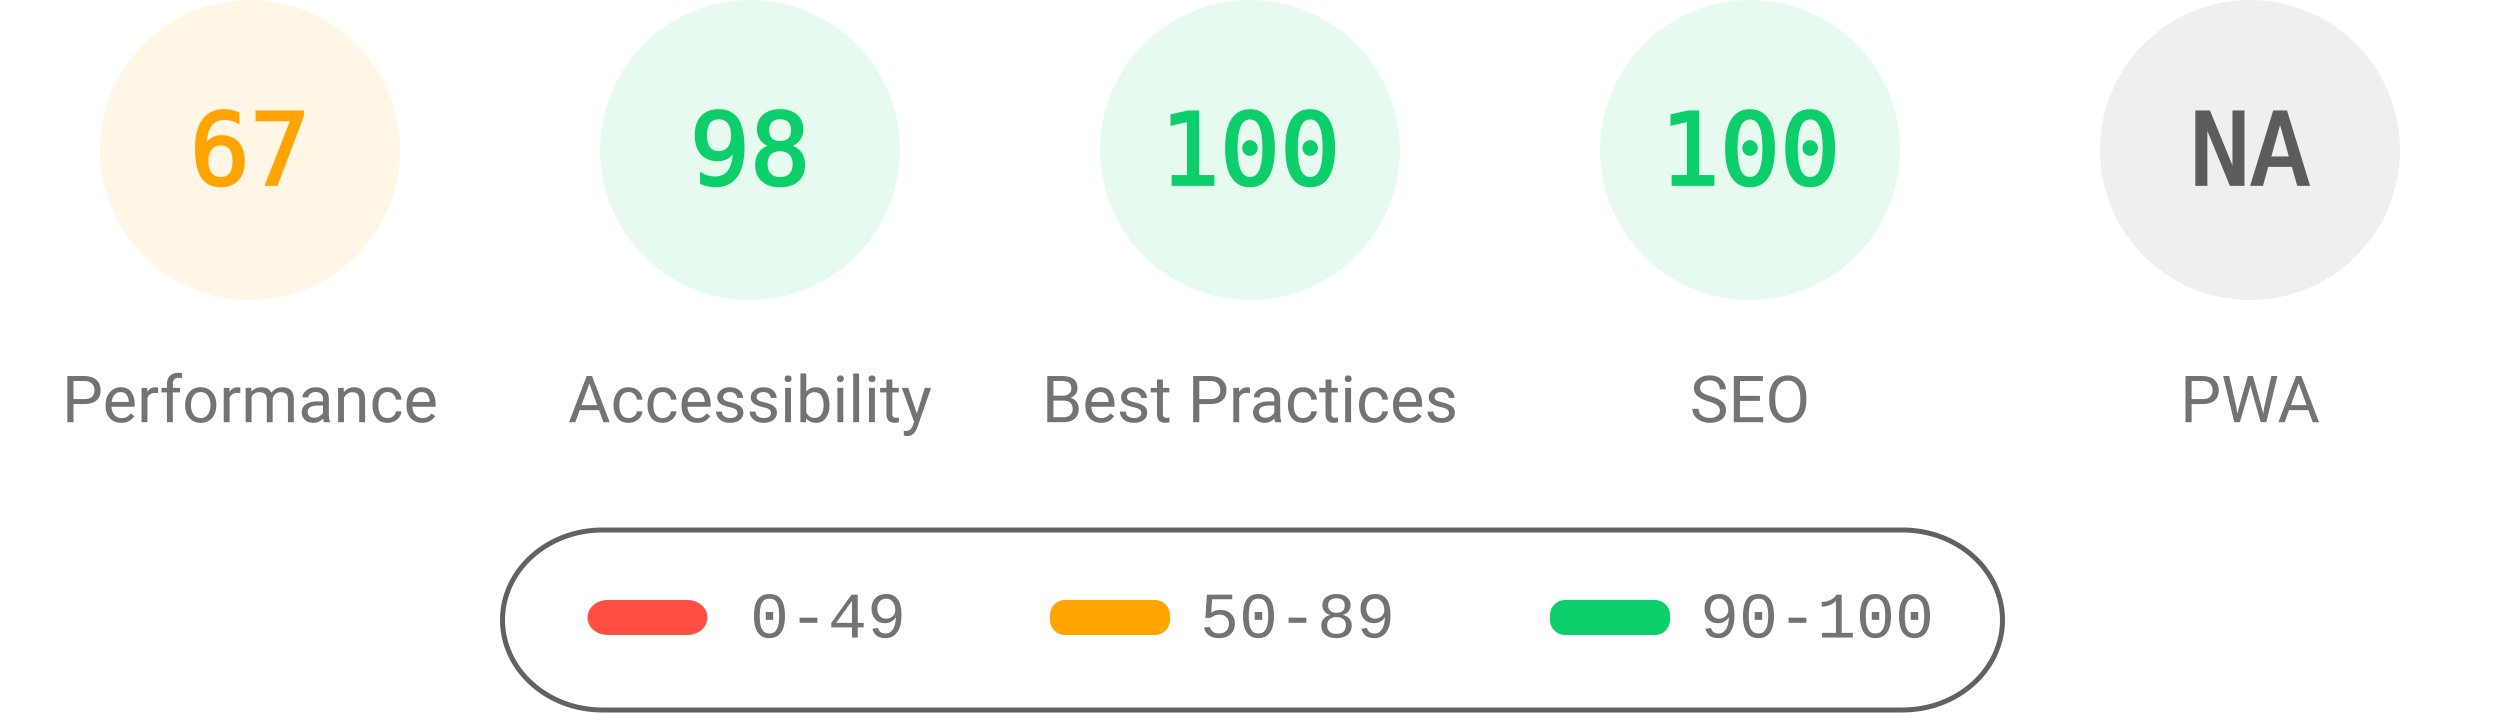
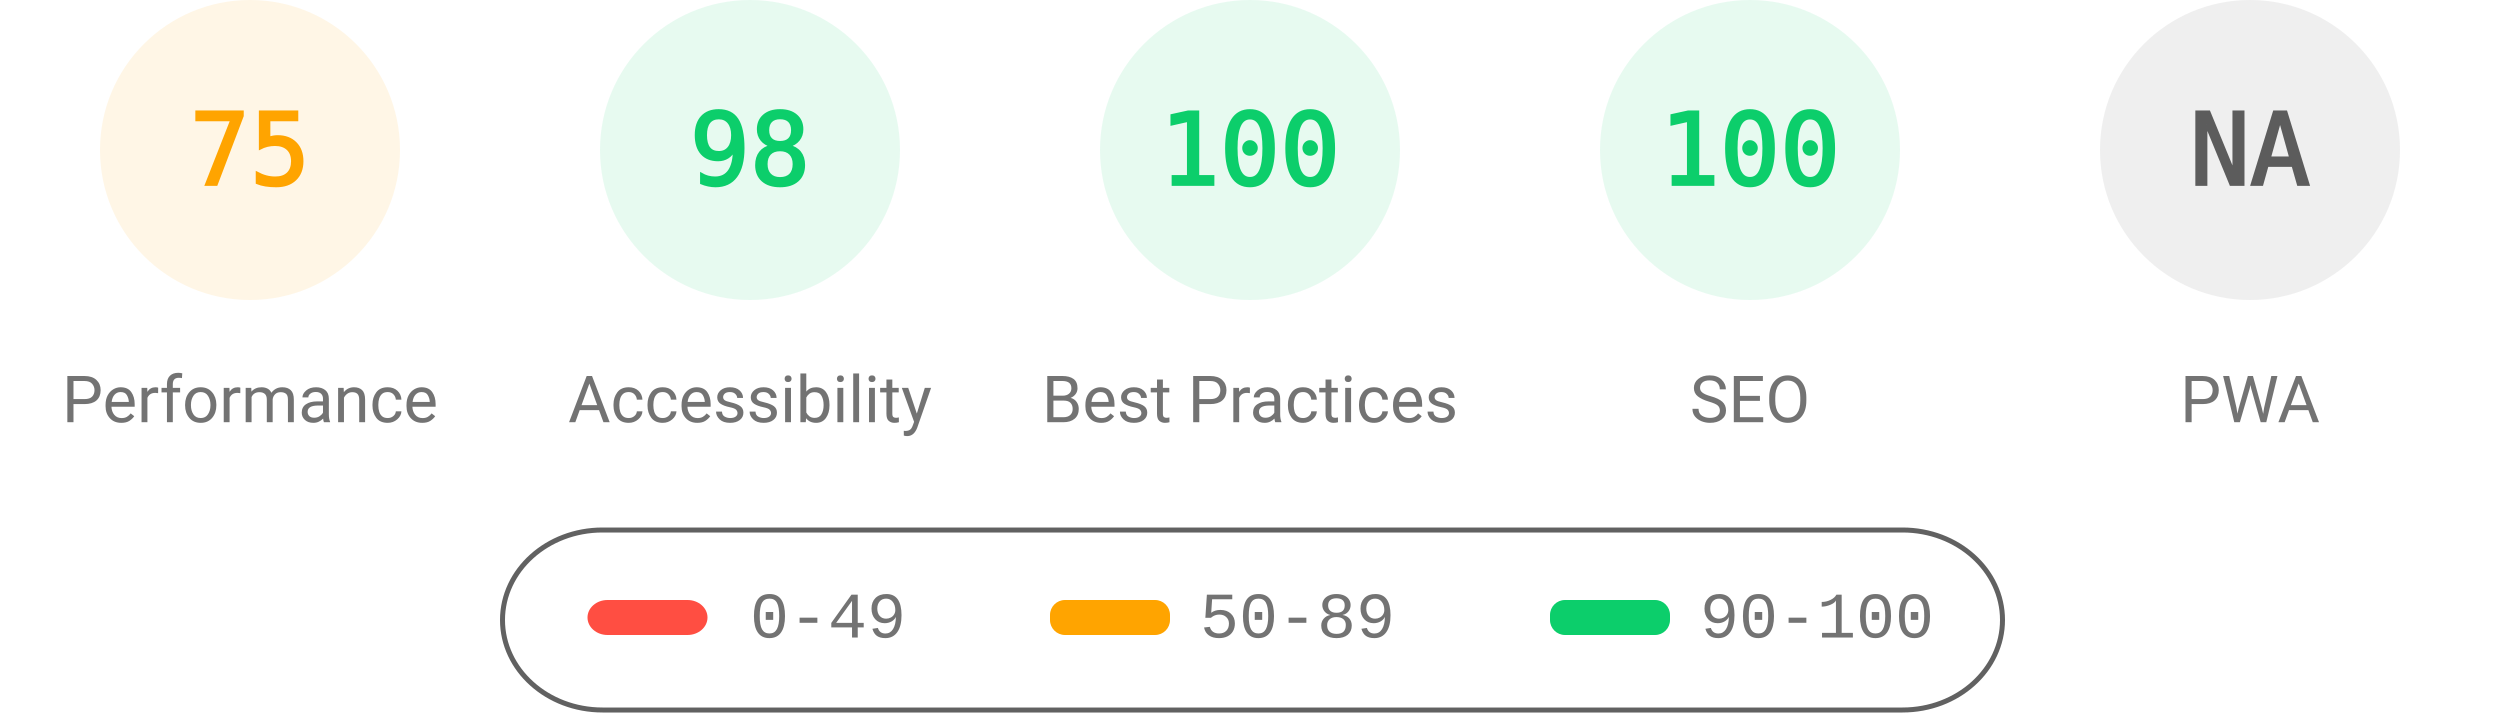
<svg xmlns="http://www.w3.org/2000/svg" fill="none" width="1000" height="285">
  <style>.gauge-base{opacity:.1}.gauge-arc{fill:none;animation-delay:250ms;stroke-linecap:round;transform:rotate(-90deg);transform-origin:100px 60px;animation:load-gauge 1s ease forwards}.guage-text{font-size:40px;font-family:monospace;text-align:center}.guage-red{color:#ff4e42;fill:#ff4e42;stroke:#ff4e42}.guage-orange{color:#ffa400;fill:#ffa400;stroke:#ffa400}.guage-green{color:#0cce6b;fill:#0cce6b;stroke:#0cce6b}.guage-undefined{color:#5c5c5c;fill:#5c5c5c;stroke:#5c5c5c}.guage-title{color:#737373;fill:#737373;stroke:none;font-size:26px;line-height:26px;font-family:Roboto,Halvetica,Arial,sans-serif}@keyframes load-gauge{from{stroke-dasharray:0 352.858}}</style>
  <svg class="guage-div guage-perf guage-orange" viewBox="0 0 200 200" width="200" height="200">
    <circle class="gauge-base" r="56" cx="100" cy="60" stroke-width="8" />
-     <circle class="gauge-arc guage-arc-1" r="56" cx="100" cy="60" stroke-width="8" style="stroke-dasharray:235.745,351.858" />
-     <text class="guage-text" x="100" y="60" alignment-baseline="central" dominant-baseline="central" text-anchor="middle">67</text>
+     <circle class="gauge-arc guage-arc-1" r="56" cx="100" cy="60" stroke-width="8" style="stroke-dasharray:263.893,351.858" />
+     <text class="guage-text" x="100" y="60" alignment-baseline="central" dominant-baseline="central" text-anchor="middle">75</text>
    <text class="guage-title" x="100" y="160" alignment-baseline="central" dominant-baseline="central" text-anchor="middle">Performance</text>
  </svg>
  <svg class="guage-div guage-acc guage-green" viewBox="0 0 200 200" width="200" height="200" x="200">
    <circle class="gauge-base" r="56" cx="100" cy="60" stroke-width="8" />
    <circle class="gauge-arc guage-arc-2" r="56" cx="100" cy="60" stroke-width="8" style="stroke-dasharray:344.821,351.858" />
    <text class="guage-text" x="100" y="60" alignment-baseline="central" dominant-baseline="central" text-anchor="middle">98</text>
    <text class="guage-title" x="100" y="160" alignment-baseline="central" dominant-baseline="central" text-anchor="middle">Accessibility</text>
  </svg>
  <svg class="guage-div guage-best guage-green" viewBox="0 0 200 200" width="200" height="200" x="400">
    <circle class="gauge-base" r="56" cx="100" cy="60" stroke-width="8" />
    <circle class="gauge-arc guage-arc-3" r="56" cx="100" cy="60" stroke-width="8" style="stroke-dasharray:351.858,351.858" />
    <text class="guage-text" x="100" y="60" alignment-baseline="central" dominant-baseline="central" text-anchor="middle">100</text>
    <text class="guage-title" x="100" y="160" alignment-baseline="central" dominant-baseline="central" text-anchor="middle">Best Practices</text>
  </svg>
  <svg class="guage-div guage-seo guage-green" viewBox="0 0 200 200" width="200" height="200" x="600">
    <circle class="gauge-base" r="56" cx="100" cy="60" stroke-width="8" />
    <circle class="gauge-arc guage-arc-4" r="56" cx="100" cy="60" stroke-width="8" style="stroke-dasharray:351.858,351.858" />
    <text class="guage-text" x="100" y="60" alignment-baseline="central" dominant-baseline="central" text-anchor="middle">100</text>
    <text class="guage-title" x="100" y="160" alignment-baseline="central" dominant-baseline="central" text-anchor="middle">SEO</text>
  </svg>
  <svg class="guage-div guage-pwa guage-undefined" viewBox="0 0 200 200" width="200" height="200" x="800">
    <circle class="gauge-base" r="56" cx="100" cy="60" stroke-width="8" />
    <circle class="gauge-arc guage-arc-4" r="56" cx="100" cy="60" stroke-width="8" style="stroke-dasharray:351.858,351.858" />
    <text class="guage-text" x="100" y="60" alignment-baseline="central" dominant-baseline="central" text-anchor="middle">NA</text>
    <text class="guage-title" x="100" y="160" alignment-baseline="central" dominant-baseline="central" text-anchor="middle">PWA</text>
  </svg>
  <svg width="604" height="76" x="200" y="210">
    <path fill="none" id="canvas_background" d="M-1-1h604v80H-1z" />
    <rect fill-opacity="0" stroke="#616161" stroke-width="2" rx="40" id="svg_2" height="72" width="600" y="2" x="1" fill="#000" />
    <rect stroke="#000" rx="8" id="svg_3" height="14" width="48" y="30" x="35" stroke-opacity="null" stroke-width="0" fill="#ff4e42" />
    <rect stroke="#000" rx="6" id="svg_4" height="14" width="48" y="30" x="220" stroke-opacity="null" stroke-width="0" fill="#ffa400" />
    <rect stroke="#000" rx="6" id="svg_5" height="14" width="48" y="30" x="420" stroke-opacity="null" stroke-width="0" fill="#0cce6b" />
    <text xml:space="preserve" text-anchor="start" font-family="'Courier New', Courier, monospace" font-size="26" id="svg_6" y="45" x="100" stroke-opacity="null" stroke-width="0" stroke="#000" fill="#737373">0-49</text>
    <text xml:space="preserve" text-anchor="start" font-family="'Courier New', Courier, monospace" font-size="26" id="svg_7" y="45" x="280" stroke-opacity="null" stroke-width="0" stroke="#000" fill="#737373">50-89</text>
    <text xml:space="preserve" text-anchor="start" font-family="'Courier New', Courier, monospace" font-size="26" id="svg_8" y="45" x="480" stroke-opacity="null" stroke-width="0" stroke="#000" fill="#737373">90-100</text>
  </svg>
</svg>
